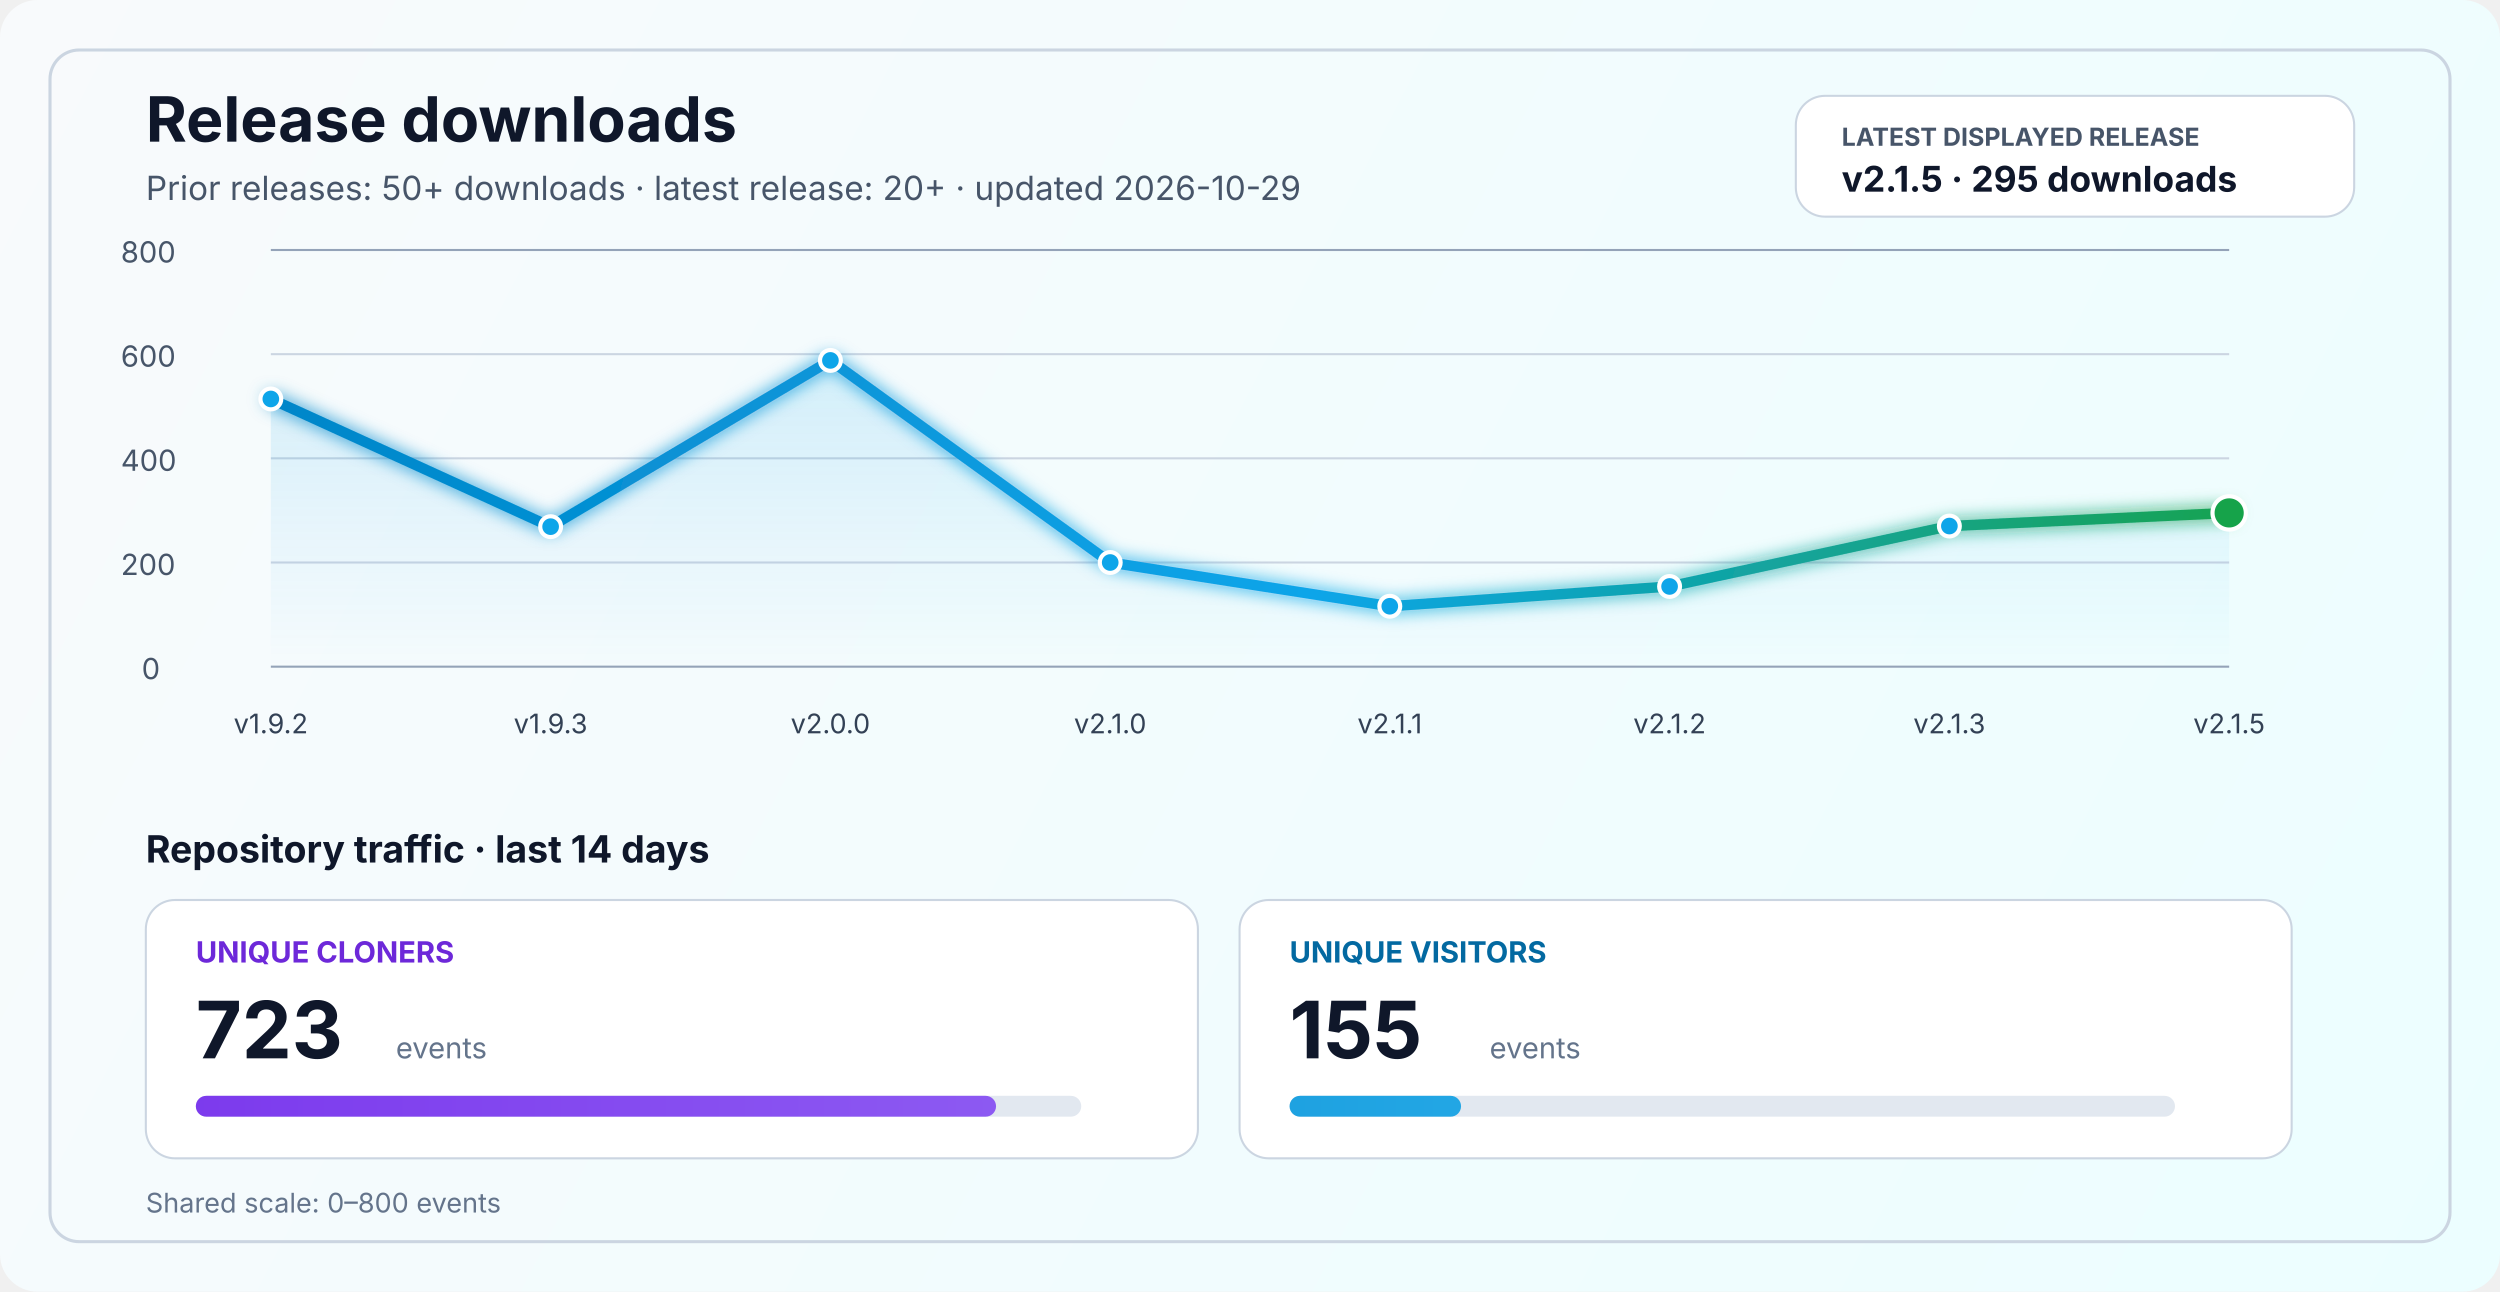
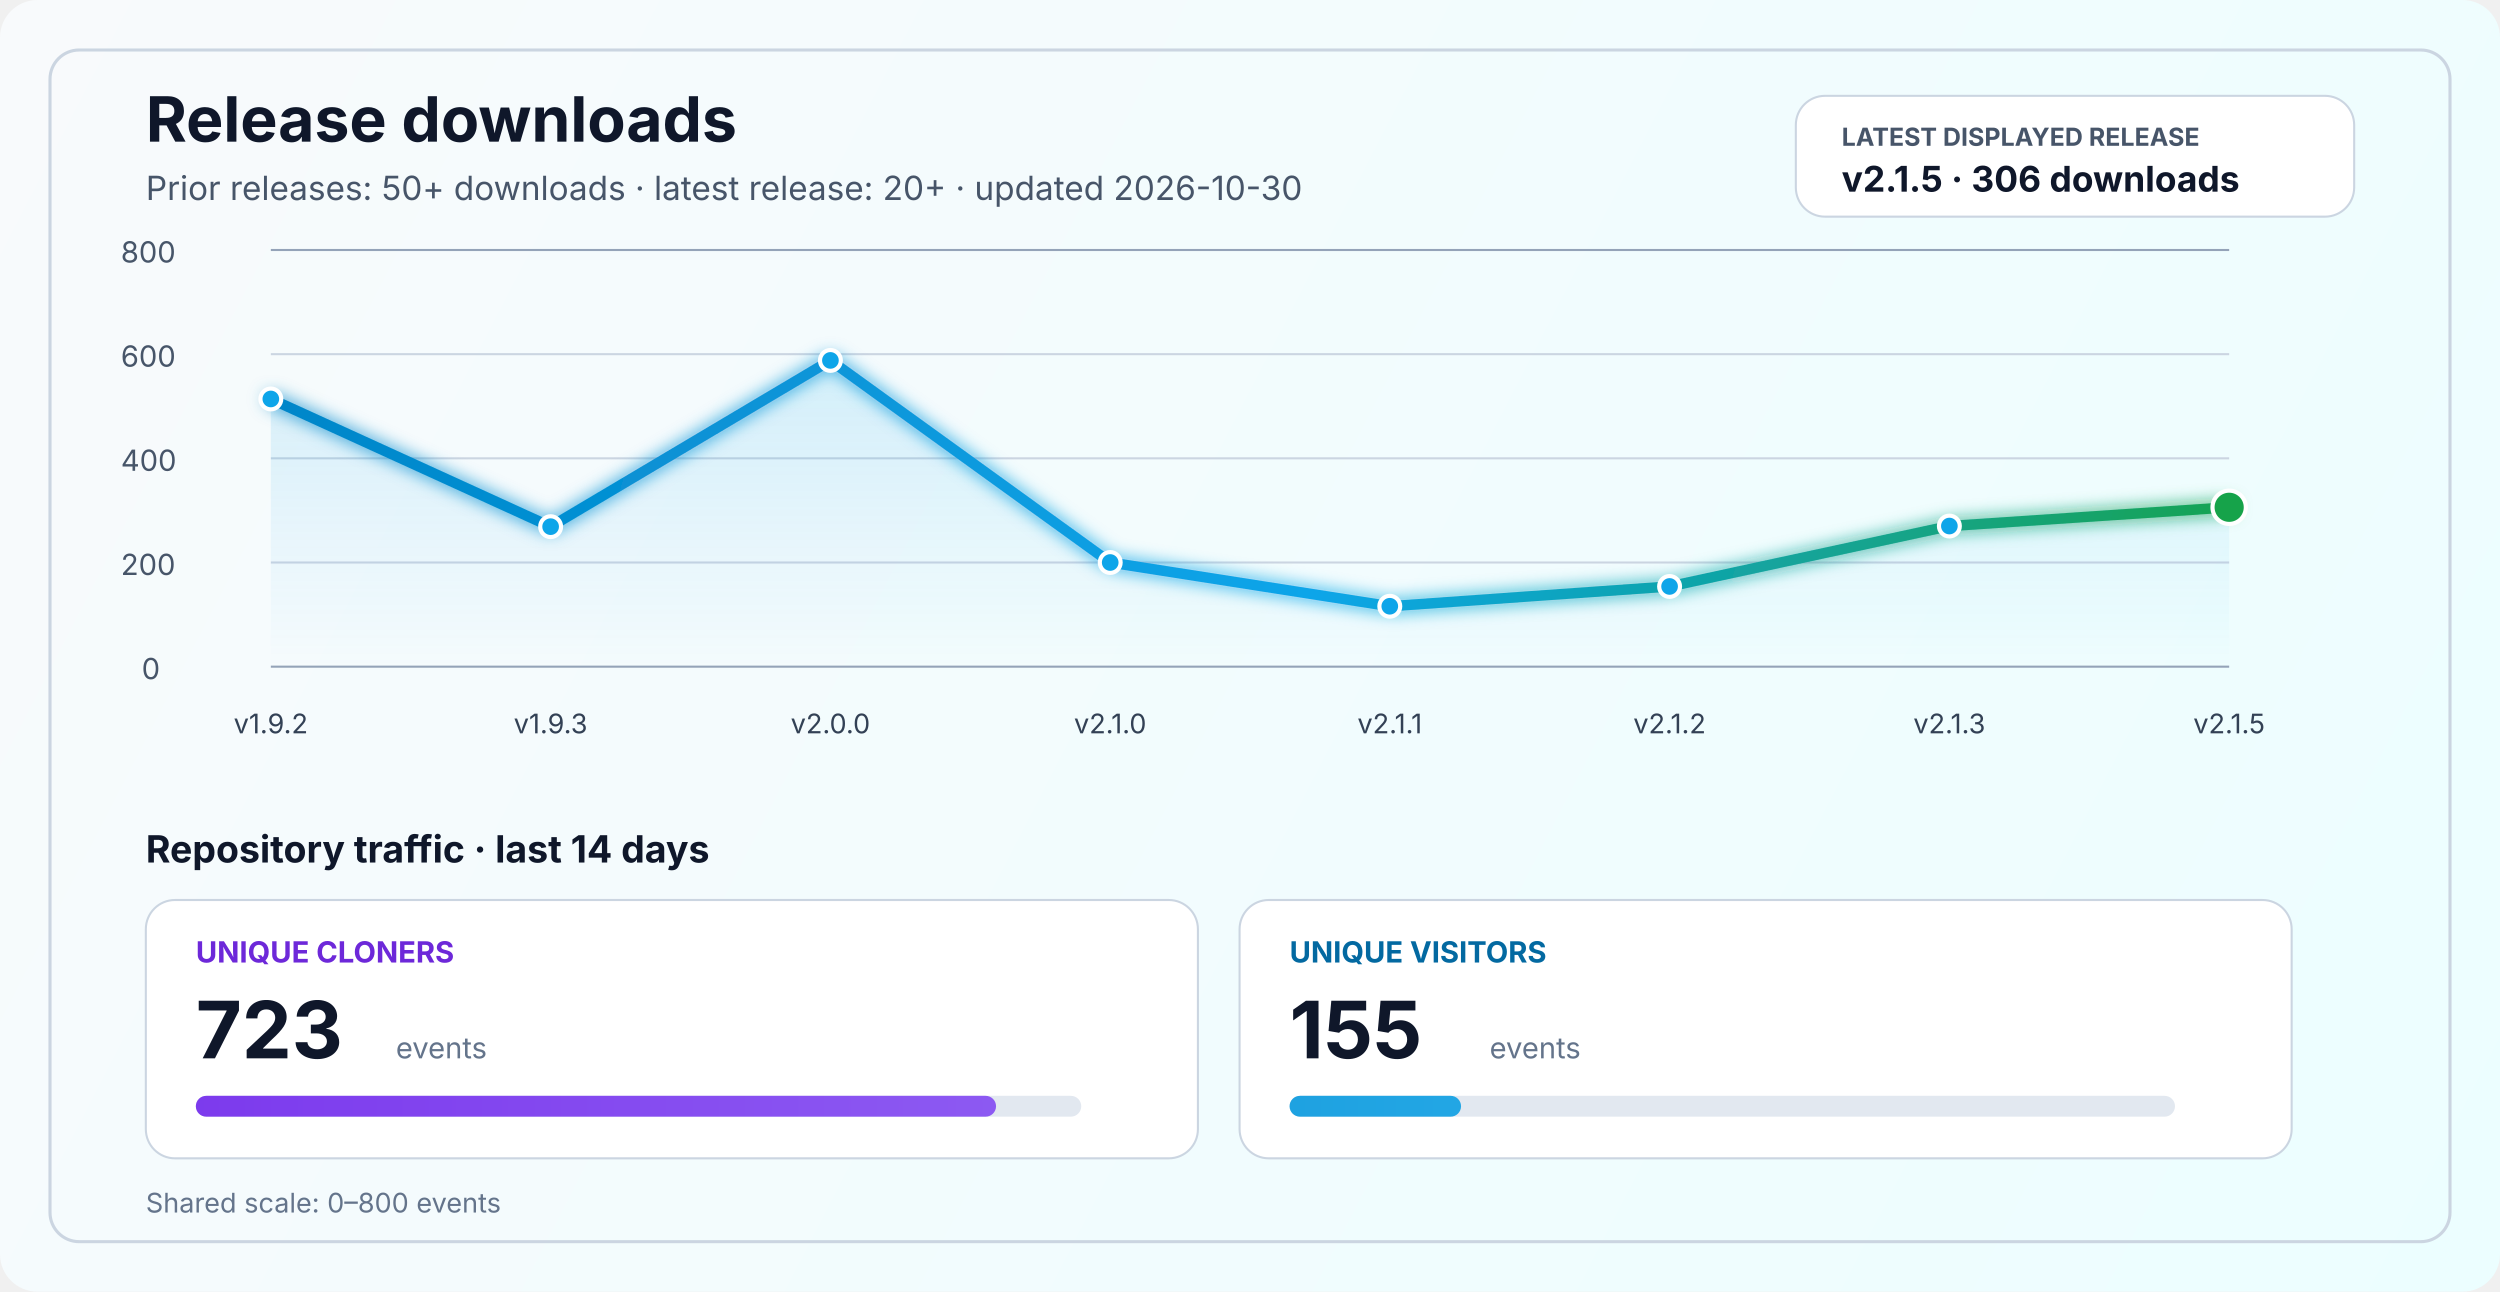
<svg xmlns="http://www.w3.org/2000/svg" width="1200" height="620" viewBox="0 0 1200 620" fill="none" role="img" aria-labelledby="title desc">
  <defs>
    <linearGradient id="bg" x1="0" y1="0" x2="1200" y2="620" gradientUnits="userSpaceOnUse">
      <stop stop-color="#F8FAFC" />
      <stop offset="1" stop-color="#ECFEFF" />
    </linearGradient>
    <linearGradient id="line" x1="130" y1="86" x2="1070" y2="340" gradientUnits="userSpaceOnUse">
      <stop stop-color="#0284C7" />
      <stop offset="0.55" stop-color="#0EA5E9" />
      <stop offset="1" stop-color="#16A34A" />
    </linearGradient>
    <linearGradient id="area" x1="0" y1="120" x2="0" y2="320" gradientUnits="userSpaceOnUse">
      <stop stop-color="#0EA5E9" stop-opacity="0.20" />
      <stop offset="1" stop-color="#0EA5E9" stop-opacity="0" />
    </linearGradient>
    <linearGradient id="cloneFill" x1="86" y1="450" x2="1110" y2="450" gradientUnits="userSpaceOnUse">
      <stop stop-color="#7C3AED" />
      <stop offset="1" stop-color="#A78BFA" />
    </linearGradient>
    <linearGradient id="viewFill" x1="86" y1="482" x2="1110" y2="482" gradientUnits="userSpaceOnUse">
      <stop stop-color="#0284C7" />
      <stop offset="1" stop-color="#38BDF8" />
    </linearGradient>
    <filter id="glow" x="-50%" y="-50%" width="200%" height="200%">
      <feGaussianBlur stdDeviation="4" result="blur" />
      <feMerge>
        <feMergeNode in="blur" />
        <feMergeNode in="SourceGraphic" />
      </feMerge>
    </filter>
  </defs>
  <rect width="1200" height="620" rx="18" fill="url(#bg)" />
  <rect x="24" y="24" width="1152" height="572" rx="14" stroke="#CBD5E1" stroke-width="1.5" />
  <text x="70" y="68" fill="#0F172A" font-size="30" font-family="SF Pro Display, -apple-system, BlinkMacSystemFont, Segoe UI, sans-serif" font-weight="700">Release downloads</text>
-   <text x="70" y="96" fill="#475569" font-size="16" font-family="SF Pro Text, -apple-system, BlinkMacSystemFont, Segoe UI, sans-serif">Prior releases: 50+ downloads · latest release: 20+ · updated 2026-10-29</text>
+   <text x="70" y="96" fill="#475569" font-size="16" font-family="SF Pro Text, -apple-system, BlinkMacSystemFont, Segoe UI, sans-serif">Prior releases: 50+ downloads · latest release: 20+ · updated 2026-10-30</text>
  <rect x="862" y="46" width="268" height="58" rx="14" fill="#FFFFFF" stroke="#CBD5E1" stroke-width="1" />
  <text x="884" y="70" fill="#475569" font-size="12" font-family="SF Pro Text, -apple-system, BlinkMacSystemFont, Segoe UI, sans-serif" font-weight="700">LATEST DISPLAYED RELEASE</text>
-   <text x="884" y="92" fill="#0F172A" font-size="17" font-family="SF Pro Text, -apple-system, BlinkMacSystemFont, Segoe UI, sans-serif" font-weight="700">v2.1.5 · 295 downloads</text>
+   <text x="884" y="92" fill="#0F172A" font-size="17" font-family="SF Pro Text, -apple-system, BlinkMacSystemFont, Segoe UI, sans-serif" font-weight="700">v2.1.5 · 306 downloads</text>
  <line x1="130" y1="320.0" x2="1070" y2="320.0" stroke="#94A3B8" stroke-width="1" />
  <line x1="130" y1="270.0" x2="1070" y2="270.0" stroke="#CBD5E1" stroke-width="1" />
  <line x1="130" y1="220.0" x2="1070" y2="220.0" stroke="#CBD5E1" stroke-width="1" />
  <line x1="130" y1="170.0" x2="1070" y2="170.0" stroke="#CBD5E1" stroke-width="1" />
  <line x1="130" y1="120.0" x2="1070" y2="120.0" stroke="#94A3B8" stroke-width="1" />
  <text x="68" y="326.0" fill="#475569" font-size="14" font-family="SF Pro Text, -apple-system, BlinkMacSystemFont, Segoe UI, sans-serif">0</text>
  <text x="58" y="276.0" fill="#475569" font-size="14" font-family="SF Pro Text, -apple-system, BlinkMacSystemFont, Segoe UI, sans-serif">200</text>
  <text x="58" y="226.0" fill="#475569" font-size="14" font-family="SF Pro Text, -apple-system, BlinkMacSystemFont, Segoe UI, sans-serif">400</text>
  <text x="58" y="176.0" fill="#475569" font-size="14" font-family="SF Pro Text, -apple-system, BlinkMacSystemFont, Segoe UI, sans-serif">600</text>
  <text x="58" y="126.0" fill="#475569" font-size="14" font-family="SF Pro Text, -apple-system, BlinkMacSystemFont, Segoe UI, sans-serif">800</text>
-   <path d="M 130.0 191.5 L 264.3 252.8 L 398.6 173.0 L 532.9 270.0 L 667.1 291.0 L 801.4 281.5 L 935.7 252.5 L 1070.0 246.2 L 1070 320 L 130 320 Z" fill="url(#area)" />
-   <polyline points="130.0,191.5 264.3,252.8 398.6,173.0 532.9,270.0 667.1,291.0 801.4,281.5 935.7,252.5 1070.0,246.2" fill="none" stroke="url(#line)" stroke-width="5" stroke-linecap="round" stroke-linejoin="round" filter="url(#glow)" />
+   <path d="M 130.0 191.5 L 264.3 252.8 L 398.6 173.0 L 532.9 270.0 L 667.1 291.0 L 801.4 281.5 L 935.7 252.5 L 1070.0 243.5 L 1070 320 L 130 320 Z" fill="url(#area)" />
+   <polyline points="130.0,191.5 264.3,252.8 398.6,173.0 532.9,270.0 667.1,291.0 801.4,281.5 935.7,252.5 1070.0,243.5" fill="none" stroke="url(#line)" stroke-width="5" stroke-linecap="round" stroke-linejoin="round" filter="url(#glow)" />
  <circle cx="130.0" cy="191.5" r="5" fill="#0EA5E9" stroke="#FFFFFF" stroke-width="2" />
  <circle cx="264.3" cy="252.8" r="5" fill="#0EA5E9" stroke="#FFFFFF" stroke-width="2" />
  <circle cx="398.6" cy="173.0" r="5" fill="#0EA5E9" stroke="#FFFFFF" stroke-width="2" />
  <circle cx="532.9" cy="270.0" r="5" fill="#0EA5E9" stroke="#FFFFFF" stroke-width="2" />
  <circle cx="667.1" cy="291.0" r="5" fill="#0EA5E9" stroke="#FFFFFF" stroke-width="2" />
  <circle cx="801.4" cy="281.5" r="5" fill="#0EA5E9" stroke="#FFFFFF" stroke-width="2" />
  <circle cx="935.7" cy="252.5" r="5" fill="#0EA5E9" stroke="#FFFFFF" stroke-width="2" />
-   <circle cx="1070.0" cy="246.2" r="8" fill="#16A34A" stroke="#FFFFFF" stroke-width="2" />
+   <circle cx="1070.0" cy="243.5" r="8" fill="#16A34A" stroke="#FFFFFF" stroke-width="2" />
  <text x="130.0" y="352" text-anchor="middle" fill="#334155" font-size="13" font-family="SF Pro Text, -apple-system, BlinkMacSystemFont, Segoe UI, sans-serif">v1.9.2</text>
  <text x="264.3" y="352" text-anchor="middle" fill="#334155" font-size="13" font-family="SF Pro Text, -apple-system, BlinkMacSystemFont, Segoe UI, sans-serif">v1.9.3</text>
  <text x="398.6" y="352" text-anchor="middle" fill="#334155" font-size="13" font-family="SF Pro Text, -apple-system, BlinkMacSystemFont, Segoe UI, sans-serif">v2.0.0</text>
  <text x="532.9" y="352" text-anchor="middle" fill="#334155" font-size="13" font-family="SF Pro Text, -apple-system, BlinkMacSystemFont, Segoe UI, sans-serif">v2.1.0</text>
  <text x="667.1" y="352" text-anchor="middle" fill="#334155" font-size="13" font-family="SF Pro Text, -apple-system, BlinkMacSystemFont, Segoe UI, sans-serif">v2.1.1</text>
  <text x="801.4" y="352" text-anchor="middle" fill="#334155" font-size="13" font-family="SF Pro Text, -apple-system, BlinkMacSystemFont, Segoe UI, sans-serif">v2.1.2</text>
  <text x="935.7" y="352" text-anchor="middle" fill="#334155" font-size="13" font-family="SF Pro Text, -apple-system, BlinkMacSystemFont, Segoe UI, sans-serif">v2.1.3</text>
  <text x="1070.0" y="352" text-anchor="middle" fill="#334155" font-size="13" font-family="SF Pro Text, -apple-system, BlinkMacSystemFont, Segoe UI, sans-serif">v2.1.5</text>
  <text x="70" y="414" fill="#0F172A" font-size="18" font-family="SF Pro Text, -apple-system, BlinkMacSystemFont, Segoe UI, sans-serif" font-weight="700">Repository traffic · last 14 days</text>
  <rect x="70" y="432" width="505" height="124" rx="14" fill="#FFFFFF" stroke="#CBD5E1" stroke-width="1" />
  <text x="94" y="462" fill="#6D28D9" font-size="14" font-family="SF Pro Text, -apple-system, BlinkMacSystemFont, Segoe UI, sans-serif" font-weight="700">UNIQUE CLONERS</text>
  <text x="94" y="508" fill="#0F172A" font-size="38" font-family="SF Pro Display, -apple-system, BlinkMacSystemFont, Segoe UI, sans-serif" font-weight="700">723</text>
  <text x="190" y="508" fill="#64748B" font-size="14" font-family="SF Pro Text, -apple-system, BlinkMacSystemFont, Segoe UI, sans-serif">events</text>
  <rect x="94" y="526" width="425" height="10" rx="5" fill="#E2E8F0" />
  <rect x="94" y="526" width="384.1" height="10" rx="5" fill="url(#cloneFill)" />
  <rect x="595" y="432" width="505" height="124" rx="14" fill="#FFFFFF" stroke="#CBD5E1" stroke-width="1" />
  <text x="619" y="462" fill="#0369A1" font-size="14" font-family="SF Pro Text, -apple-system, BlinkMacSystemFont, Segoe UI, sans-serif" font-weight="700">UNIQUE VISITORS</text>
  <text x="619" y="508" fill="#0F172A" font-size="38" font-family="SF Pro Display, -apple-system, BlinkMacSystemFont, Segoe UI, sans-serif" font-weight="700">155</text>
  <text x="715" y="508" fill="#64748B" font-size="14" font-family="SF Pro Text, -apple-system, BlinkMacSystemFont, Segoe UI, sans-serif">events</text>
  <rect x="619" y="526" width="425" height="10" rx="5" fill="#E2E8F0" />
  <rect x="619" y="526" width="82.3" height="10" rx="5" fill="url(#viewFill)" />
  <text x="70" y="582" fill="#64748B" font-size="13" font-family="SF Pro Text, -apple-system, BlinkMacSystemFont, Segoe UI, sans-serif">Shared scale: 0–800 events</text>
</svg>
